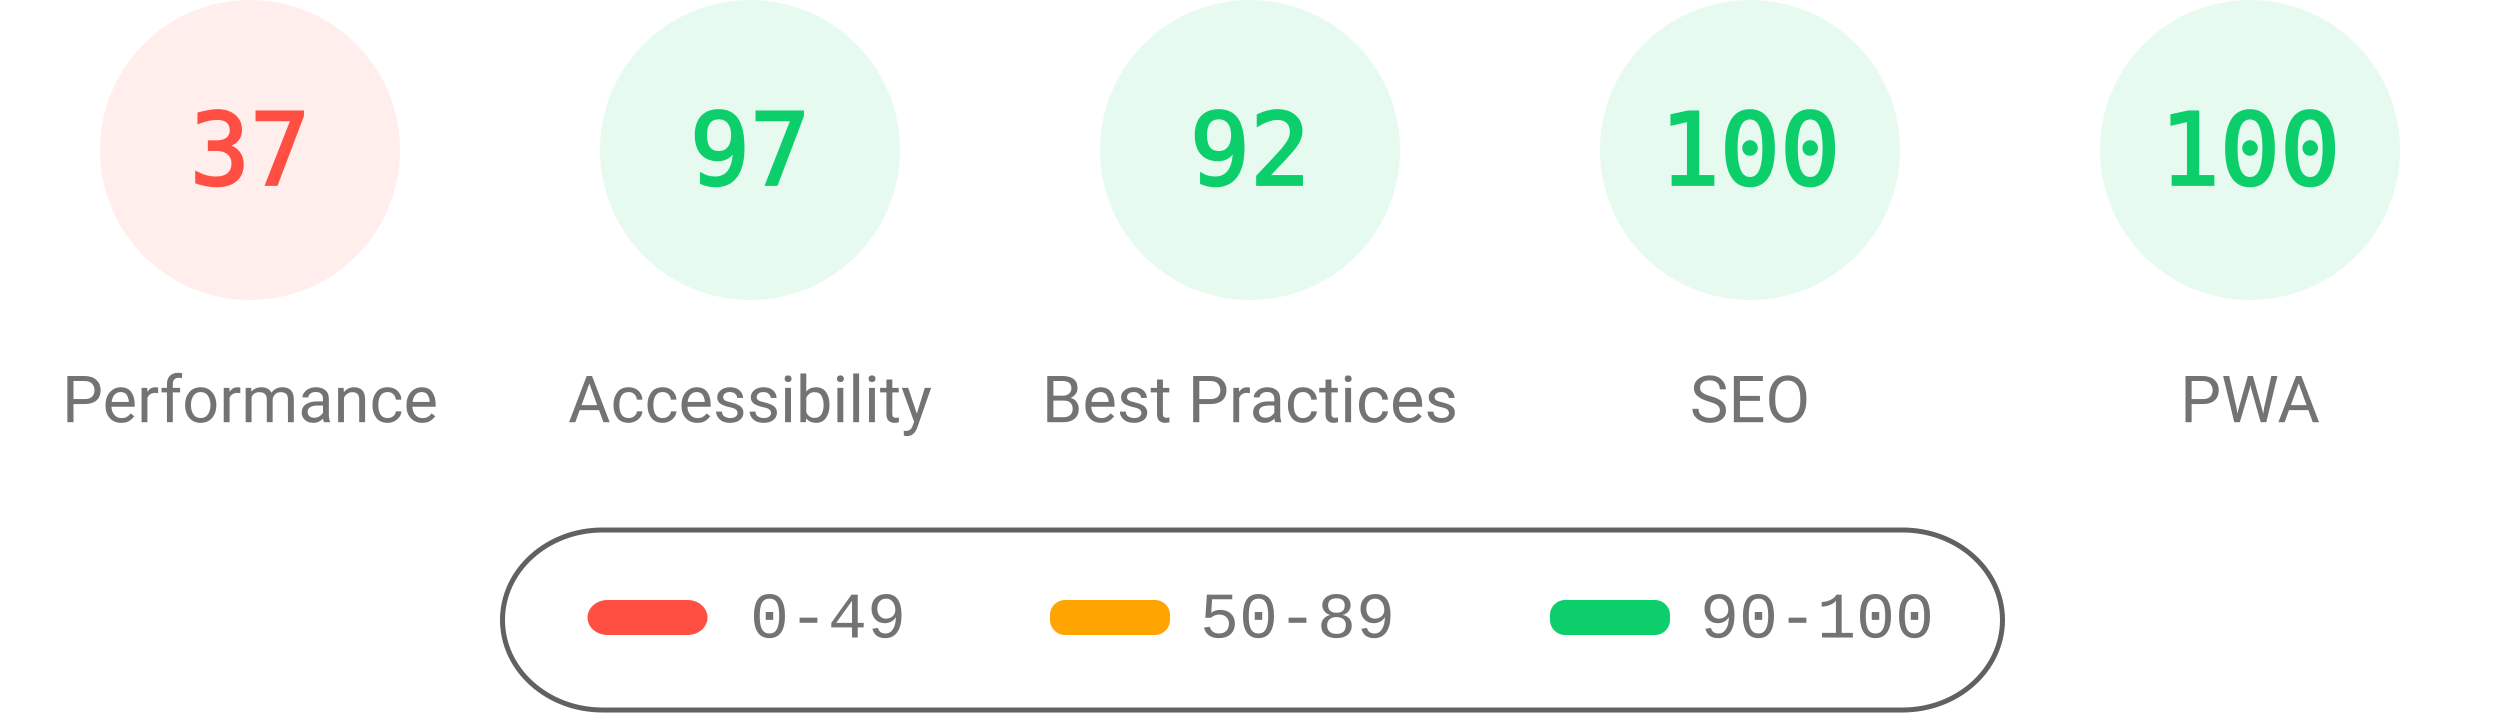
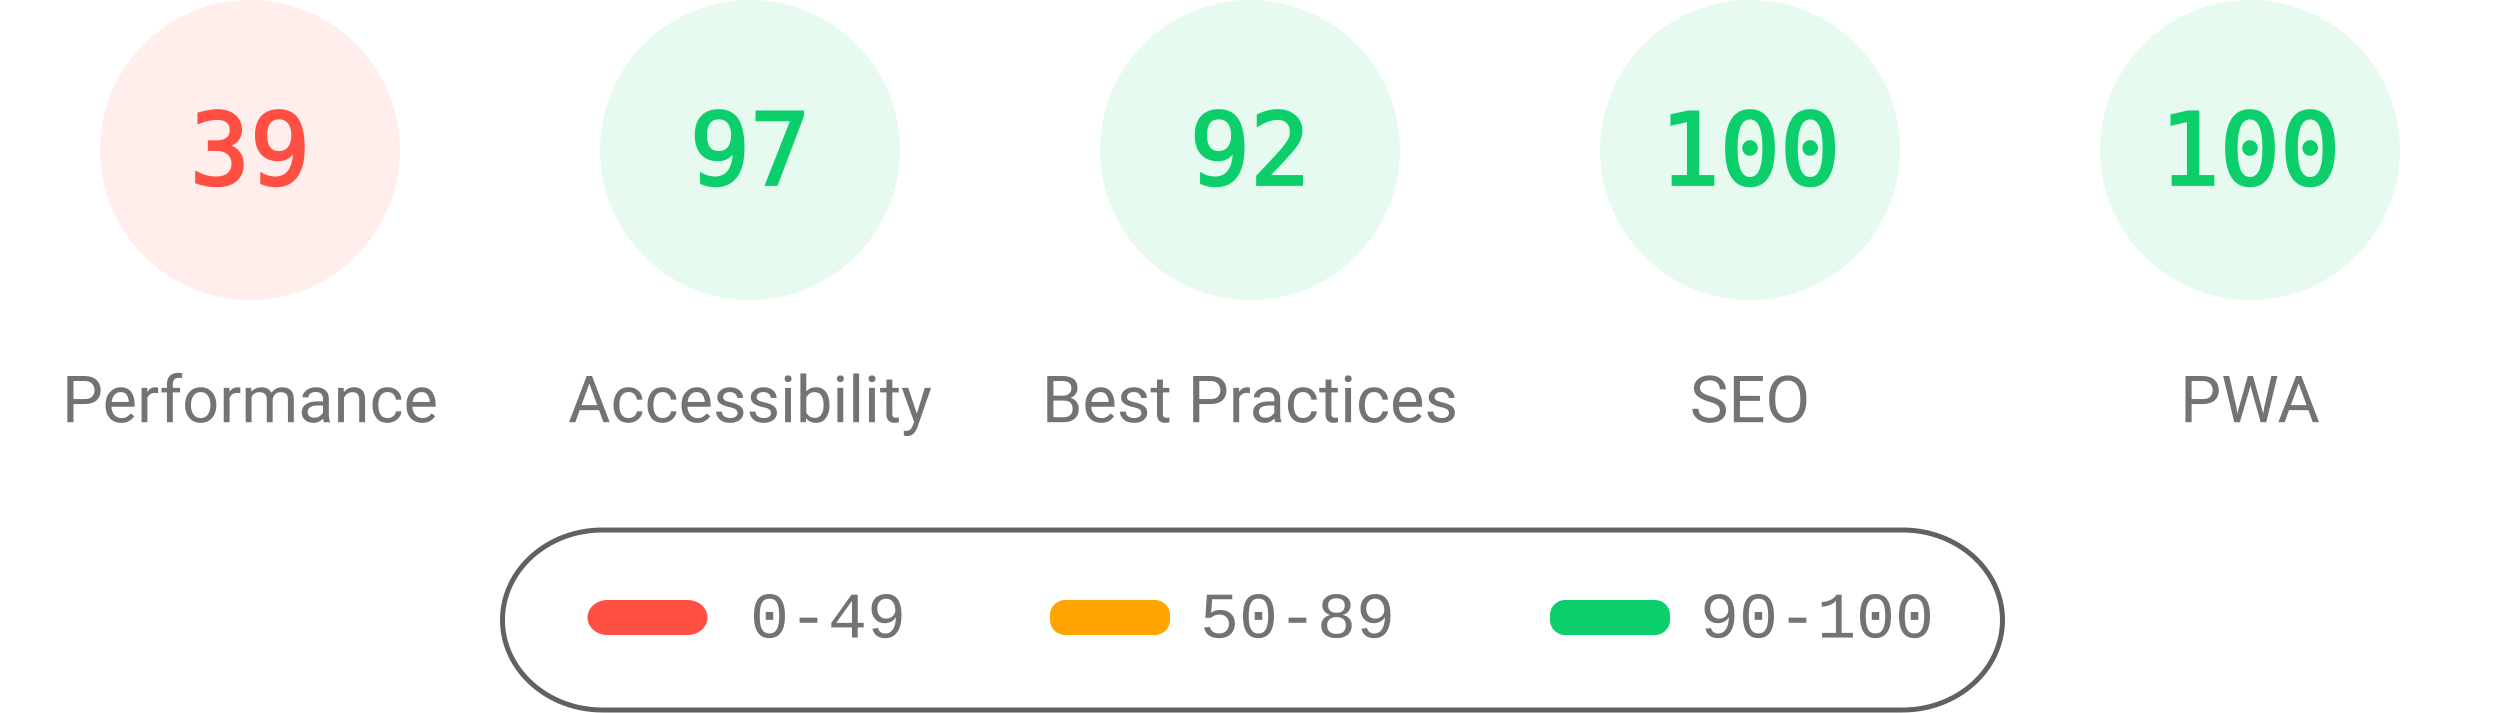
<svg xmlns="http://www.w3.org/2000/svg" fill="none" width="1000" height="285">
  <style>.gauge-base{opacity:.1}.gauge-arc{fill:none;animation-delay:250ms;stroke-linecap:round;transform:rotate(-90deg);transform-origin:100px 60px;animation:load-gauge 1s ease forwards}.guage-text{font-size:40px;font-family:monospace;text-align:center}.guage-red{color:#ff4e42;fill:#ff4e42;stroke:#ff4e42}.guage-orange{color:#ffa400;fill:#ffa400;stroke:#ffa400}.guage-green{color:#0cce6b;fill:#0cce6b;stroke:#0cce6b}.guage-undefined{color:#5c5c5c;fill:#5c5c5c;stroke:#5c5c5c}.guage-title{color:#737373;fill:#737373;stroke:none;font-size:26px;line-height:26px;font-family:Roboto,Halvetica,Arial,sans-serif}@keyframes load-gauge{from{stroke-dasharray:0 352.858}}</style>
  <svg class="guage-div guage-perf guage-red" viewBox="0 0 200 200" width="200" height="200">
    <circle class="gauge-base" r="56" cx="100" cy="60" stroke-width="8" />
-     <circle class="gauge-arc guage-arc-1" r="56" cx="100" cy="60" stroke-width="8" style="stroke-dasharray:130.187,351.858" />
-     <text class="guage-text" x="100" y="60" alignment-baseline="central" dominant-baseline="central" text-anchor="middle">37</text>
+     <circle class="gauge-arc guage-arc-1" r="56" cx="100" cy="60" stroke-width="8" style="stroke-dasharray:137.225,351.858" />
+     <text class="guage-text" x="100" y="60" alignment-baseline="central" dominant-baseline="central" text-anchor="middle">39</text>
    <text class="guage-title" x="100" y="160" alignment-baseline="central" dominant-baseline="central" text-anchor="middle">Performance</text>
  </svg>
  <svg class="guage-div guage-acc guage-green" viewBox="0 0 200 200" width="200" height="200" x="200">
    <circle class="gauge-base" r="56" cx="100" cy="60" stroke-width="8" />
    <circle class="gauge-arc guage-arc-2" r="56" cx="100" cy="60" stroke-width="8" style="stroke-dasharray:341.302,351.858" />
    <text class="guage-text" x="100" y="60" alignment-baseline="central" dominant-baseline="central" text-anchor="middle">97</text>
    <text class="guage-title" x="100" y="160" alignment-baseline="central" dominant-baseline="central" text-anchor="middle">Accessibility</text>
  </svg>
  <svg class="guage-div guage-best guage-green" viewBox="0 0 200 200" width="200" height="200" x="400">
    <circle class="gauge-base" r="56" cx="100" cy="60" stroke-width="8" />
    <circle class="gauge-arc guage-arc-3" r="56" cx="100" cy="60" stroke-width="8" style="stroke-dasharray:323.709,351.858" />
    <text class="guage-text" x="100" y="60" alignment-baseline="central" dominant-baseline="central" text-anchor="middle">92</text>
    <text class="guage-title" x="100" y="160" alignment-baseline="central" dominant-baseline="central" text-anchor="middle">Best Practices</text>
  </svg>
  <svg class="guage-div guage-seo guage-green" viewBox="0 0 200 200" width="200" height="200" x="600">
    <circle class="gauge-base" r="56" cx="100" cy="60" stroke-width="8" />
    <circle class="gauge-arc guage-arc-4" r="56" cx="100" cy="60" stroke-width="8" style="stroke-dasharray:351.858,351.858" />
    <text class="guage-text" x="100" y="60" alignment-baseline="central" dominant-baseline="central" text-anchor="middle">100</text>
    <text class="guage-title" x="100" y="160" alignment-baseline="central" dominant-baseline="central" text-anchor="middle">SEO</text>
  </svg>
  <svg class="guage-div guage-pwa guage-green" viewBox="0 0 200 200" width="200" height="200" x="800">
    <circle class="gauge-base" r="56" cx="100" cy="60" stroke-width="8" />
    <circle class="gauge-arc guage-arc-4" r="56" cx="100" cy="60" stroke-width="8" style="stroke-dasharray:351.858,351.858" />
    <text class="guage-text" x="100" y="60" alignment-baseline="central" dominant-baseline="central" text-anchor="middle">100</text>
    <text class="guage-title" x="100" y="160" alignment-baseline="central" dominant-baseline="central" text-anchor="middle">PWA</text>
  </svg>
  <svg width="604" height="76" x="200" y="210">
    <path fill="none" id="canvas_background" d="M-1-1h604v80H-1z" />
    <rect fill-opacity="0" stroke="#616161" stroke-width="2" rx="40" id="svg_2" height="72" width="600" y="2" x="1" fill="#000" />
    <rect stroke="#000" rx="8" id="svg_3" height="14" width="48" y="30" x="35" stroke-opacity="null" stroke-width="0" fill="#ff4e42" />
    <rect stroke="#000" rx="6" id="svg_4" height="14" width="48" y="30" x="220" stroke-opacity="null" stroke-width="0" fill="#ffa400" />
    <rect stroke="#000" rx="6" id="svg_5" height="14" width="48" y="30" x="420" stroke-opacity="null" stroke-width="0" fill="#0cce6b" />
    <text xml:space="preserve" text-anchor="start" font-family="'Courier New', Courier, monospace" font-size="26" id="svg_6" y="45" x="100" stroke-opacity="null" stroke-width="0" stroke="#000" fill="#737373">0-49</text>
    <text xml:space="preserve" text-anchor="start" font-family="'Courier New', Courier, monospace" font-size="26" id="svg_7" y="45" x="280" stroke-opacity="null" stroke-width="0" stroke="#000" fill="#737373">50-89</text>
    <text xml:space="preserve" text-anchor="start" font-family="'Courier New', Courier, monospace" font-size="26" id="svg_8" y="45" x="480" stroke-opacity="null" stroke-width="0" stroke="#000" fill="#737373">90-100</text>
  </svg>
</svg>
